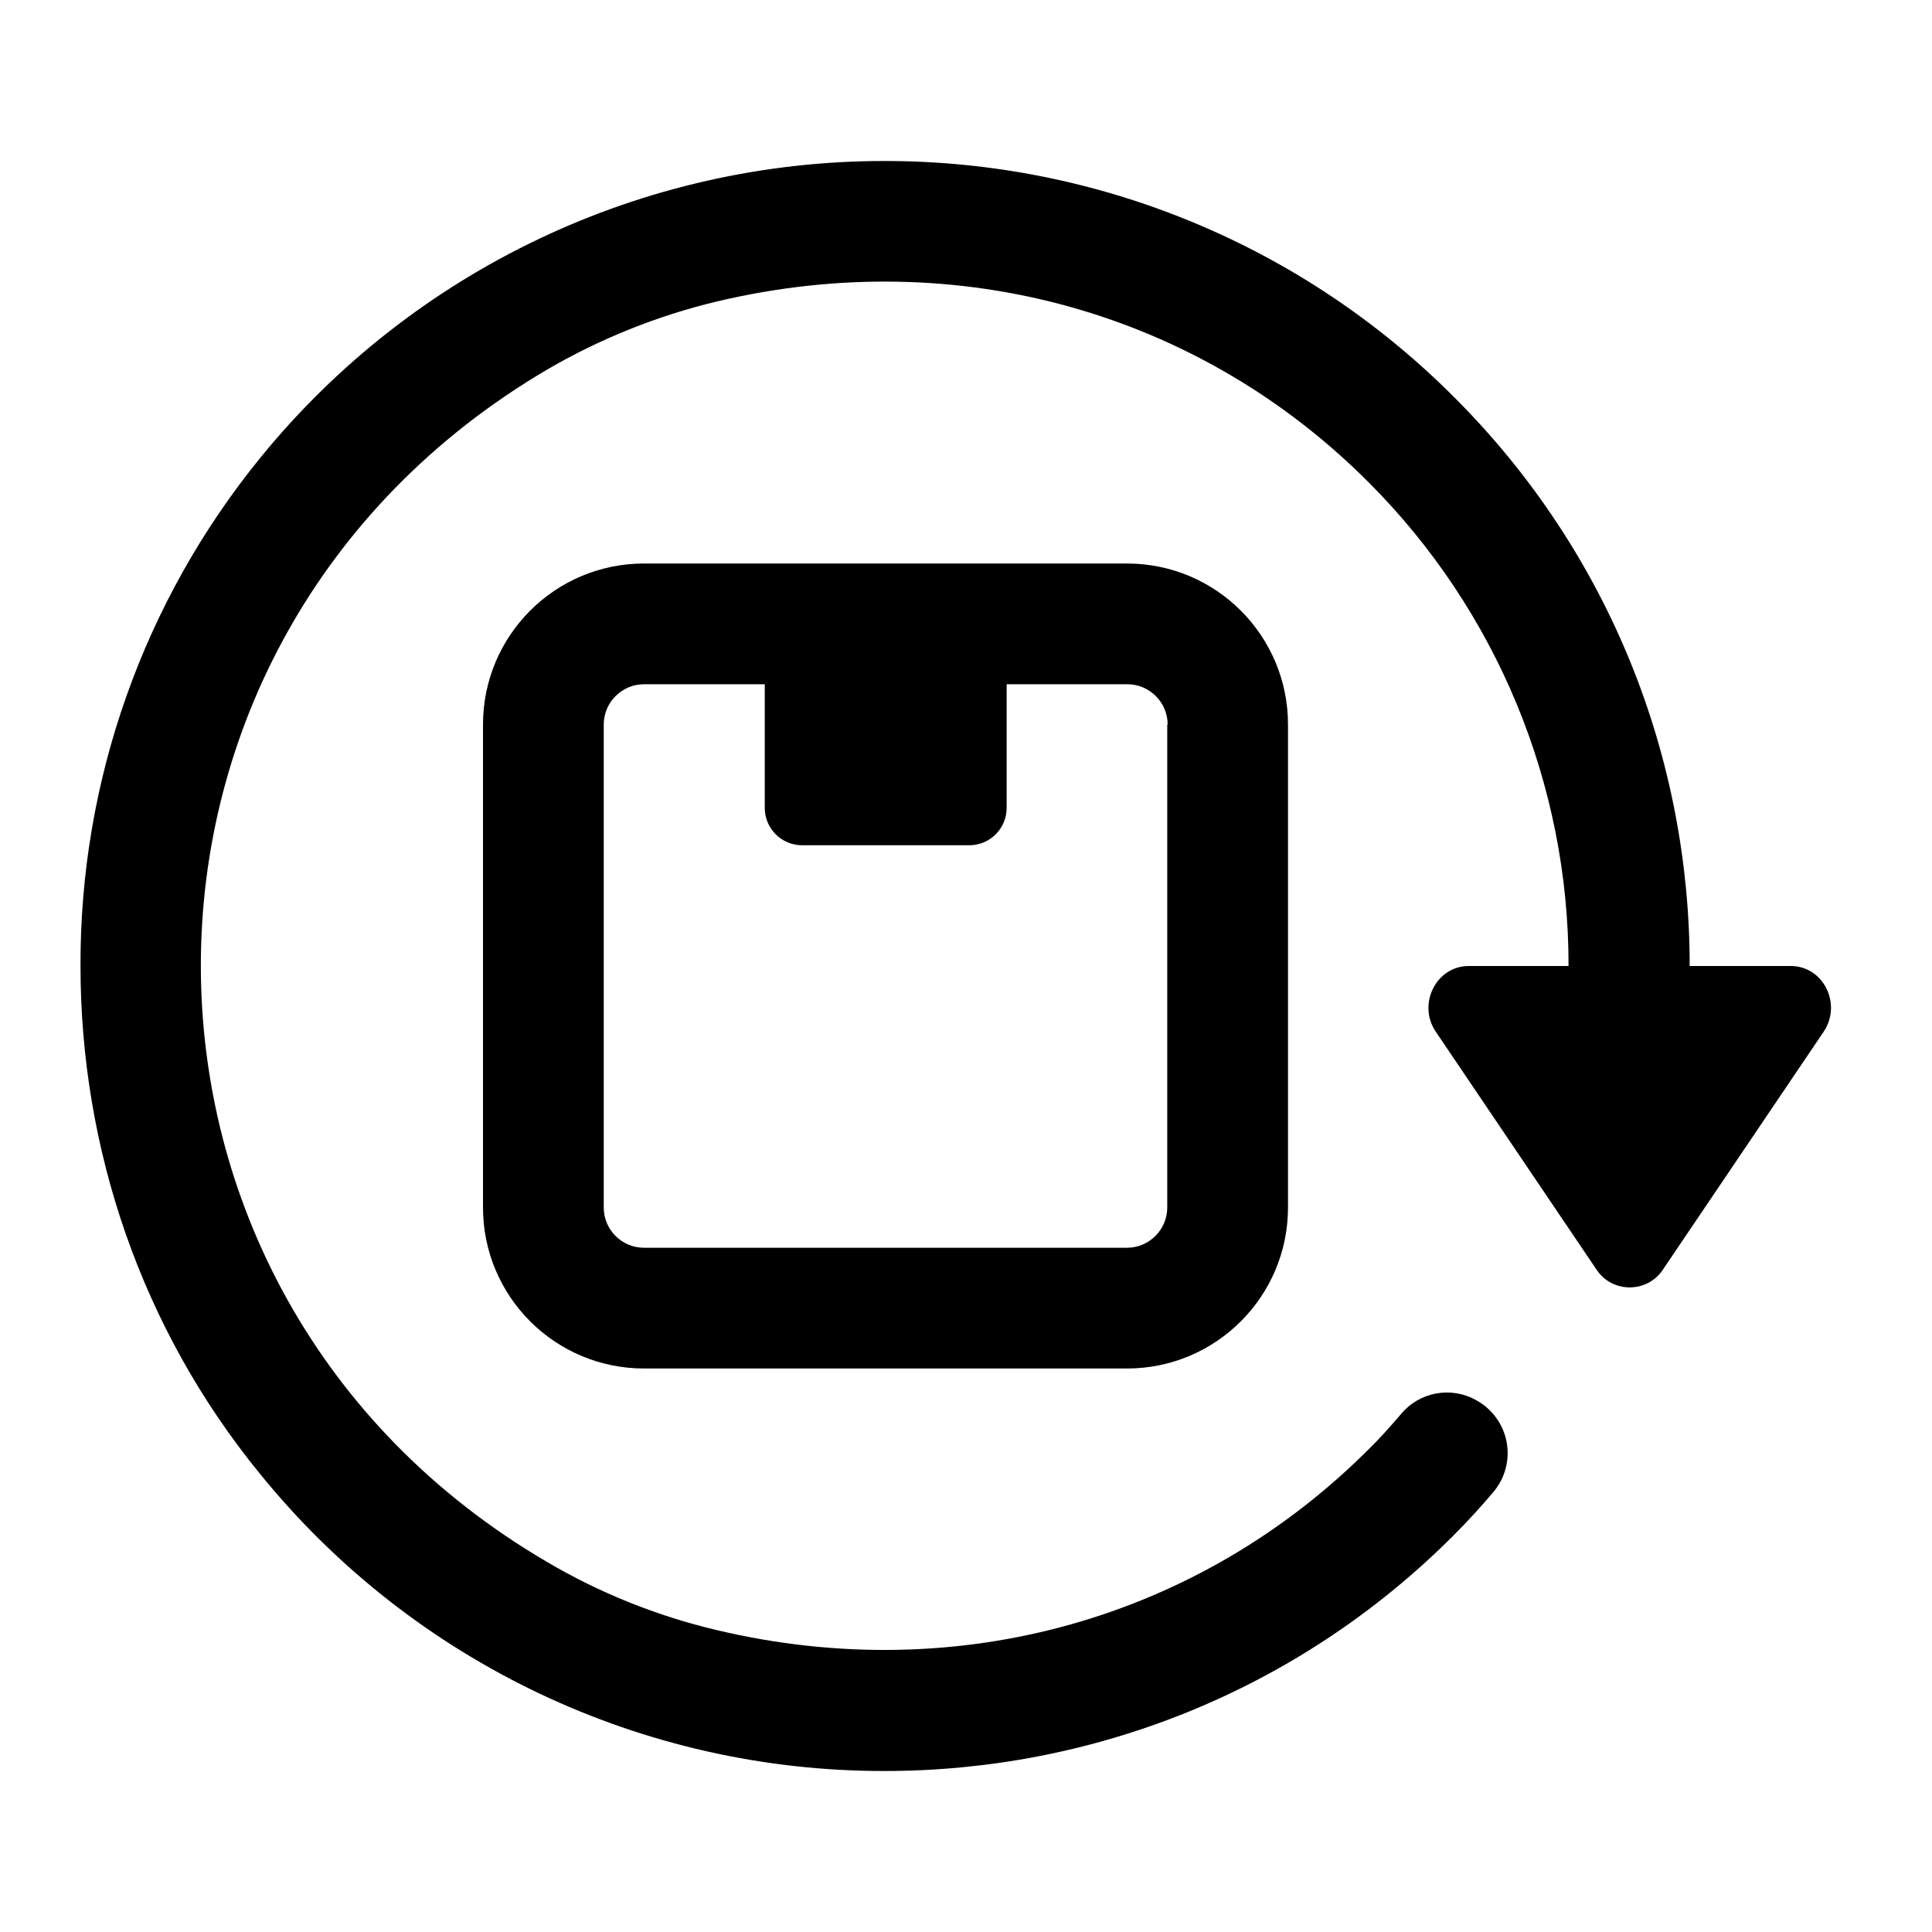
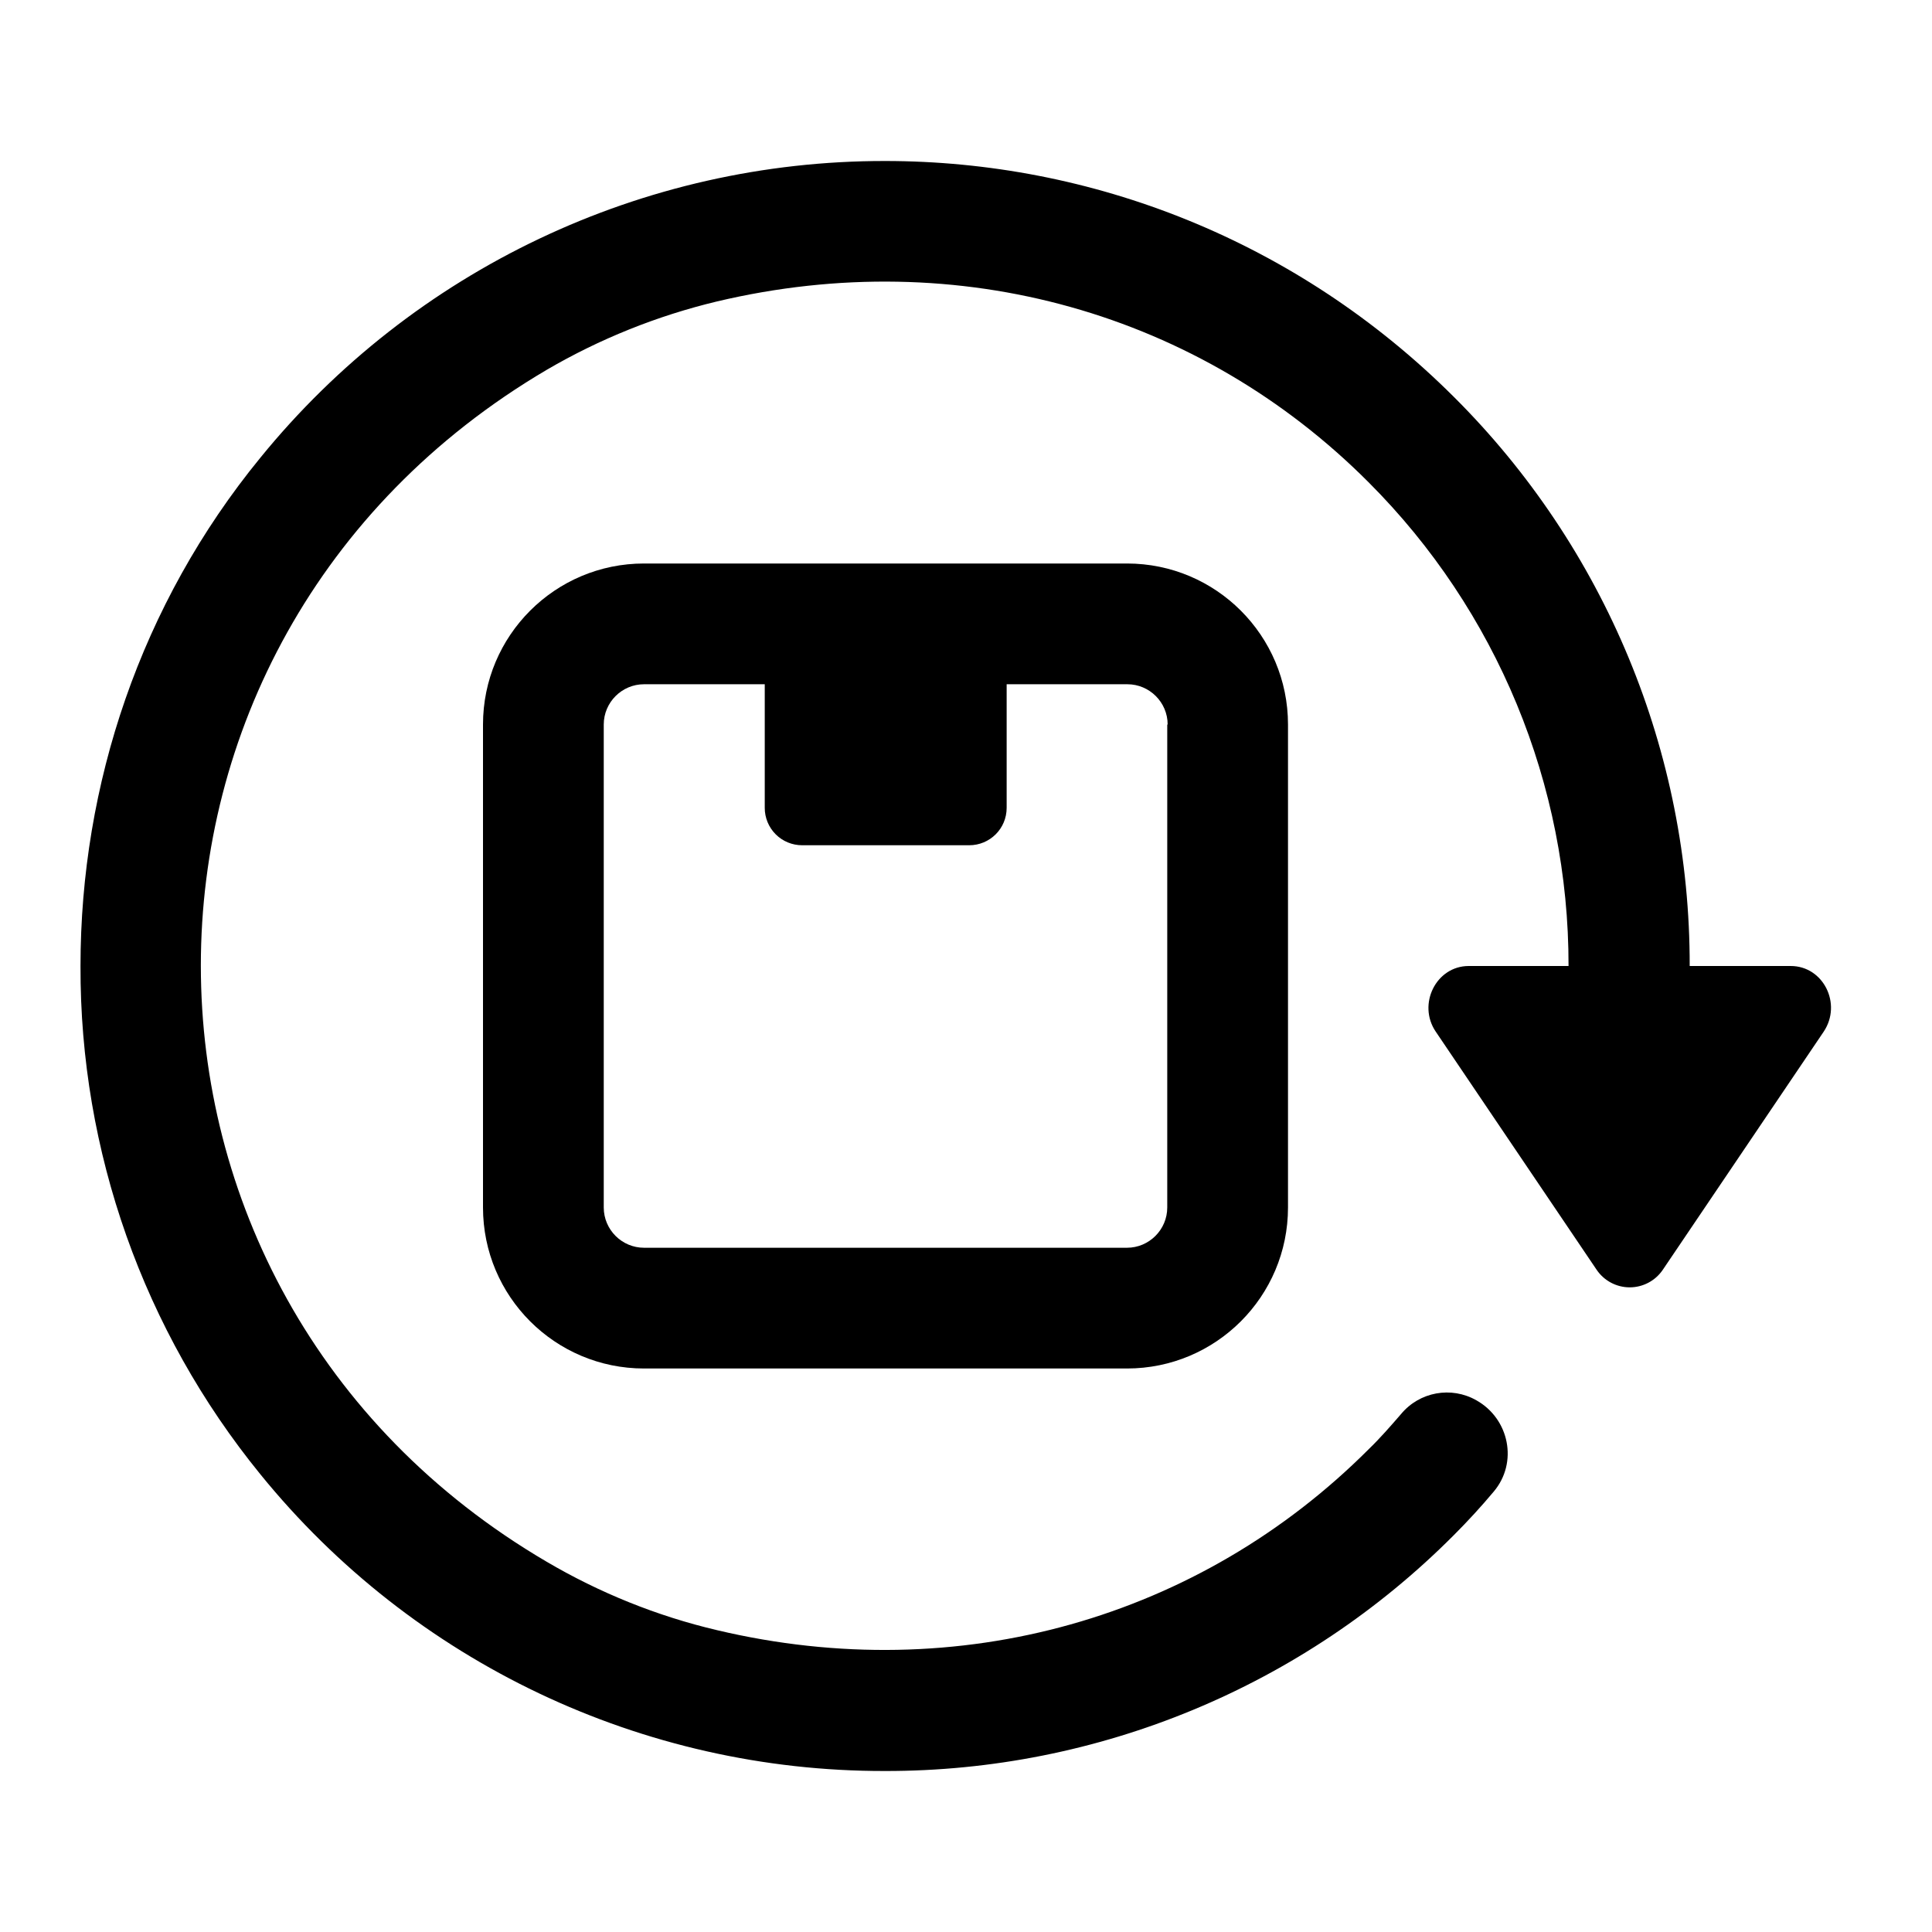
<svg xmlns="http://www.w3.org/2000/svg" fill="none" viewBox="0 0 24 24">
-   <g fill="currentColor" clip-path="url(#a)">
-     <path d="M8 7a2 2 0 0 0-2 2v6a2 2 0 0 0 2 2h6a2 2 0 0 0 2-2V9a2 2 0 0 0-2-2zm6.5 2v6c0 .275-.225.5-.5.5H8a.5.5 0 0 1-.5-.5V9c0-.275.225-.5.5-.5h1.5v1.535c0 .255.205.465.465.465h2.075a.464.464 0 0 0 .465-.465V8.5h1.5c.275 0 .5.225.5.5z" />
-     <path d="M22.245 12H20.99c0-2.56-.975-5.12-2.93-7.07A9.98 9.98 0 0 0 10.995 2a9.99 9.99 0 0 0-7.76 3.685A9.95 9.95 0 0 0 1 12c0 2.25.745 4.495 2.235 6.315A9.97 9.97 0 0 0 10.99 22c2.56 0 5.12-.975 7.07-2.93q.262-.263.495-.54a.748.748 0 0 0-.215-1.135.74.74 0 0 0-.935.17c-.13.15-.26.3-.405.44-2.09 2.09-5.08 2.96-8.095 2.245a7.6 7.6 0 0 1-2.115-.85c-2.865-1.68-4.295-4.54-4.295-7.405S3.93 6.28 6.79 4.595a7.8 7.8 0 0 1 2.115-.85C11.92 3.03 14.91 3.895 17 5.99A8.48 8.48 0 0 1 19.485 12h-1.24c-.405 0-.64.475-.41.815l2 2.96c.195.29.625.29.82 0l2-2.96c.23-.345-.005-.815-.41-.815" />
-   </g>
-   <defs>
-     <clipPath id="a">
-       <path fill="currentColor" d="M1 2h21.75v20H1z" />
-     </clipPath>
-   </defs>
+   <path fill="currentColor" d="M10.995 2c2.555 0 5.11.98 7.065 2.93A9.95 9.95 0 0 1 20.99 12h1.255c.405 0 .64.47.41.815l-2 2.96a.496.496 0 0 1-.82 0l-2-2.96c-.23-.34.005-.815.41-.815h1.24A8.48 8.48 0 0 0 17 5.99c-2.09-2.095-5.08-2.96-8.095-2.245a7.8 7.8 0 0 0-2.115.85c-2.86 1.685-4.295 4.535-4.295 7.4S3.925 17.72 6.79 19.4c.655.385 1.37.675 2.115.85 3.015.715 6.005-.155 8.095-2.245.145-.14.275-.29.405-.44a.74.74 0 0 1 .935-.17c.41.23.52.775.215 1.135q-.232.277-.495.54A9.95 9.95 0 0 1 10.99 22a9.97 9.97 0 0 1-7.755-3.685A9.95 9.95 0 0 1 1 12c0-2.25.745-4.495 2.235-6.315A9.99 9.99 0 0 1 10.995 2" />
+   <path fill="currentColor" fill-rule="evenodd" d="M14 7a2 2 0 0 1 2 2v6a2 2 0 0 1-2 2H8a2 2 0 0 1-2-2V9a2 2 0 0 1 2-2zM8 8.5c-.275 0-.5.225-.5.5v6c0 .275.225.5.5.5h6c.275 0 .5-.225.5-.5V9h.005c0-.275-.225-.5-.5-.5h-1.5v1.535c0 .26-.21.465-.465.465H9.965a.464.464 0 0 1-.465-.465V8.5z" clip-rule="evenodd" />
</svg>
